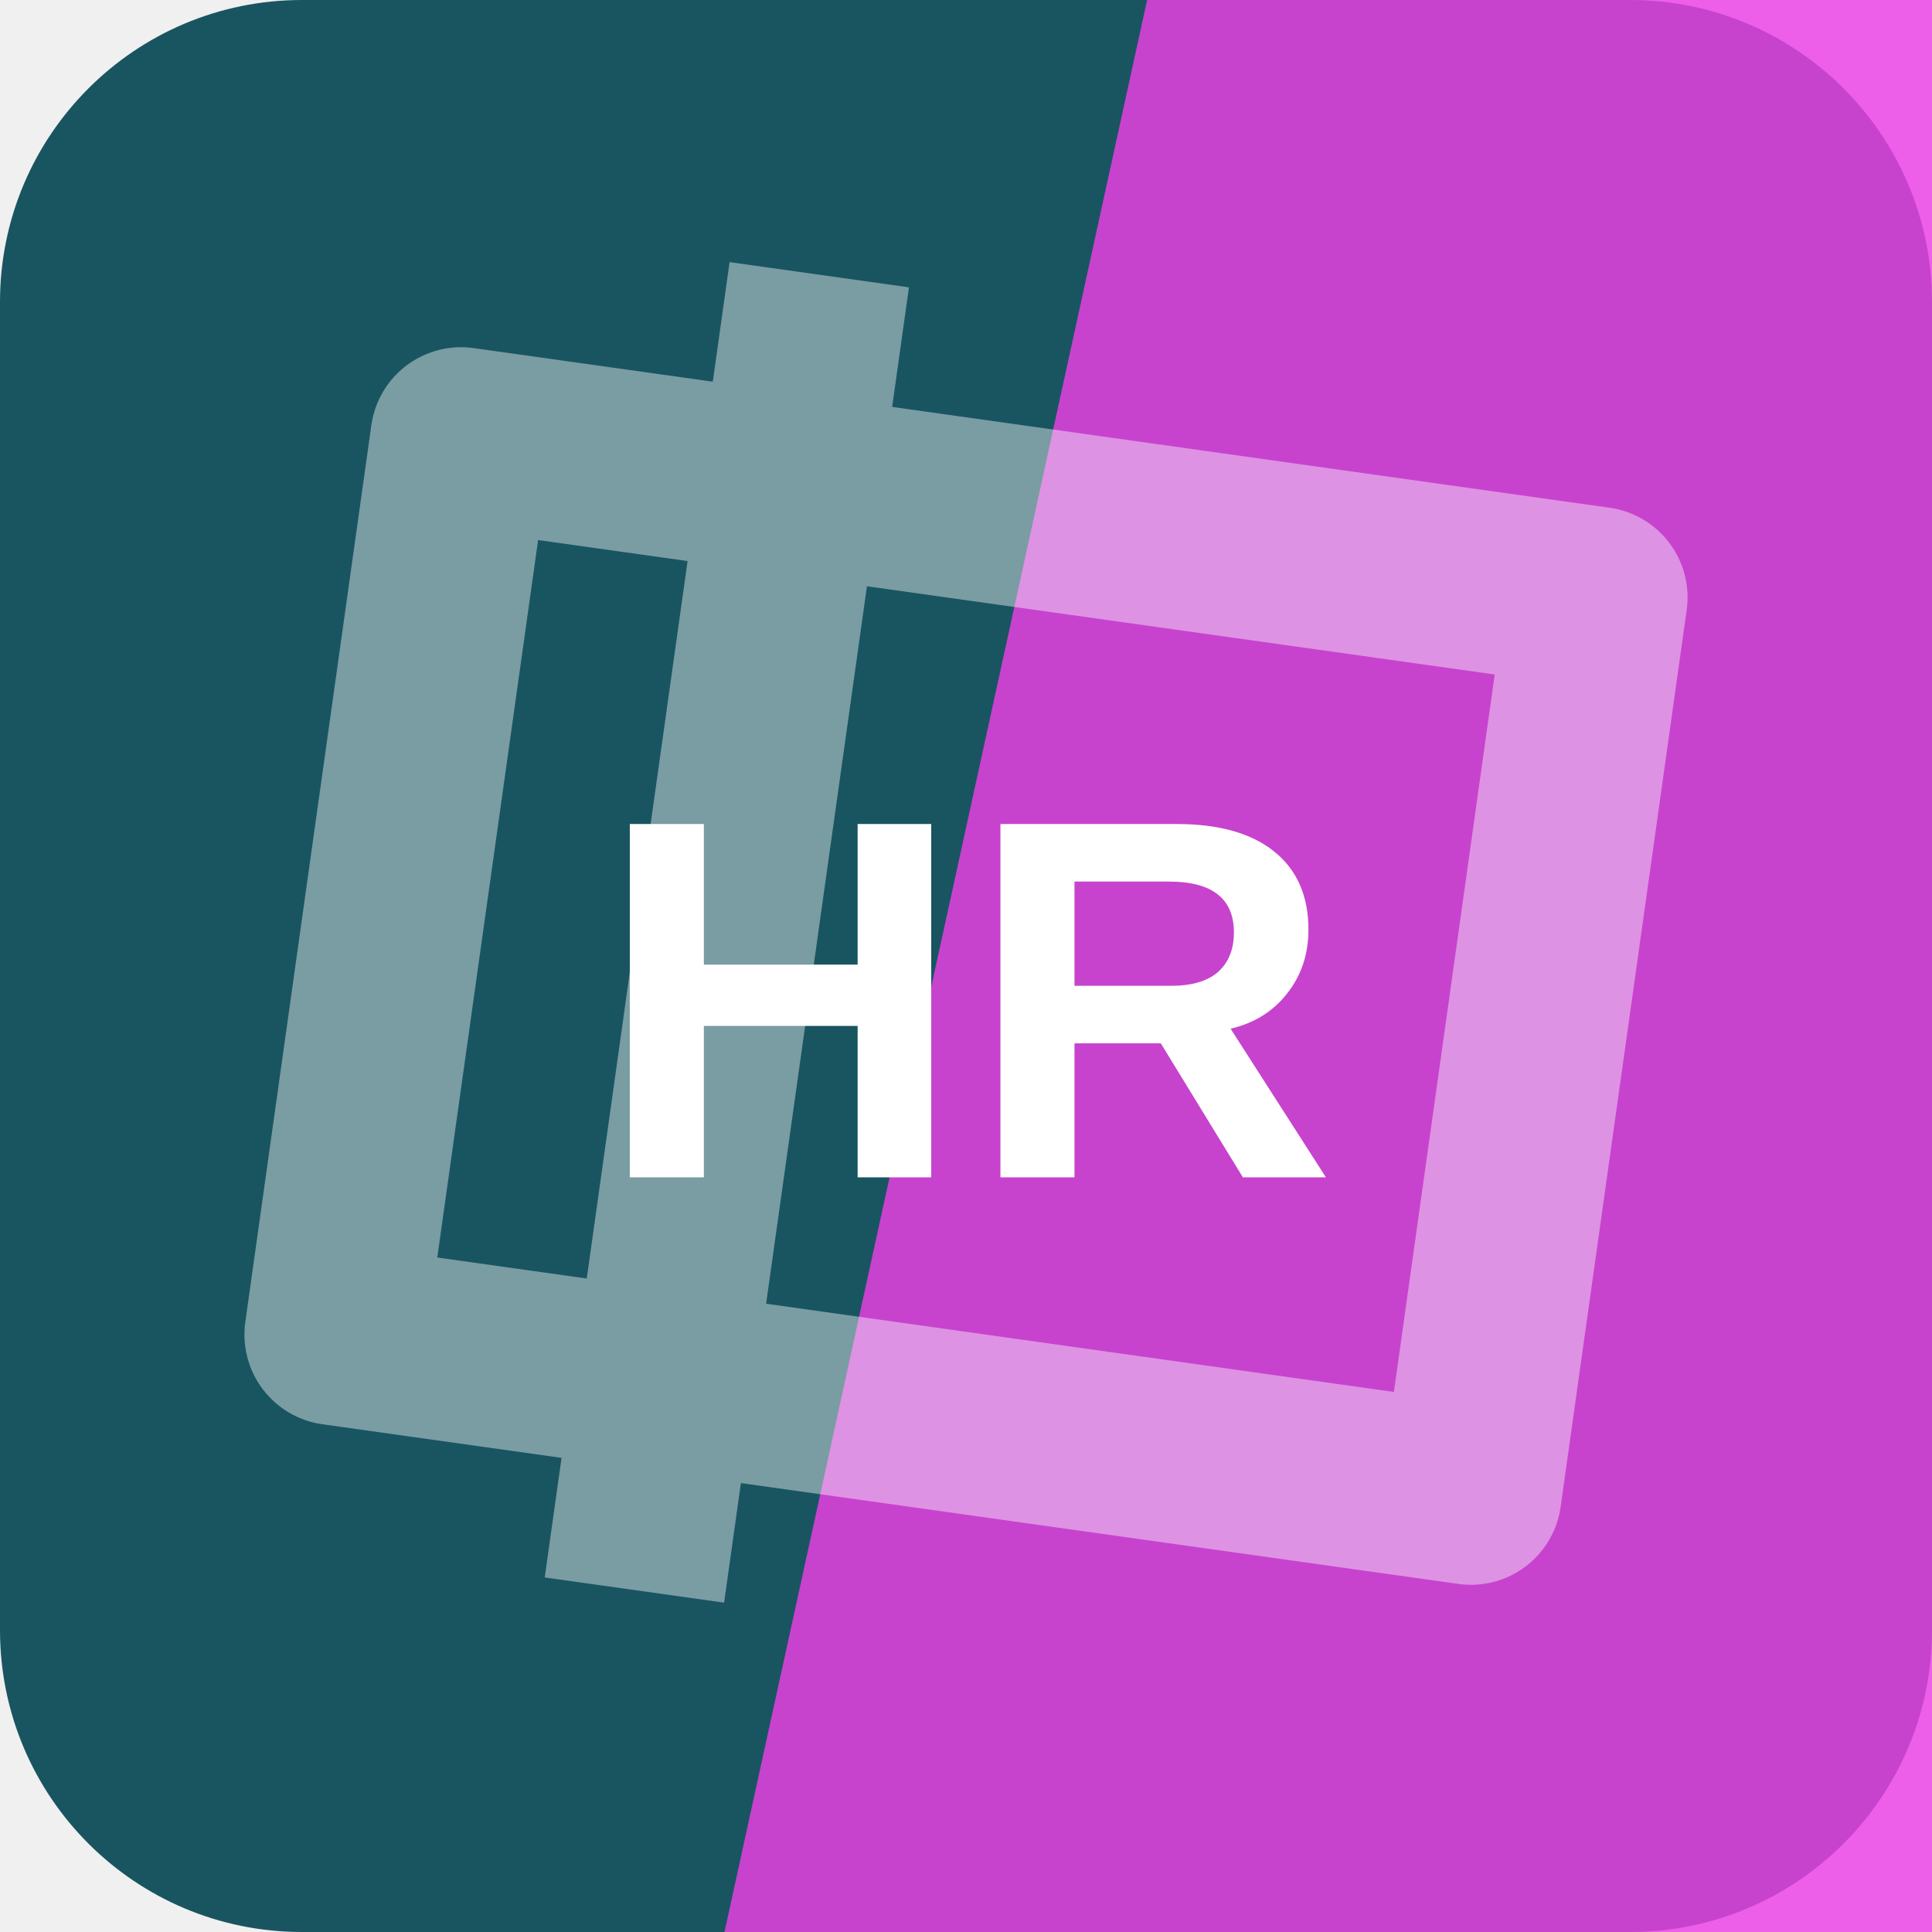
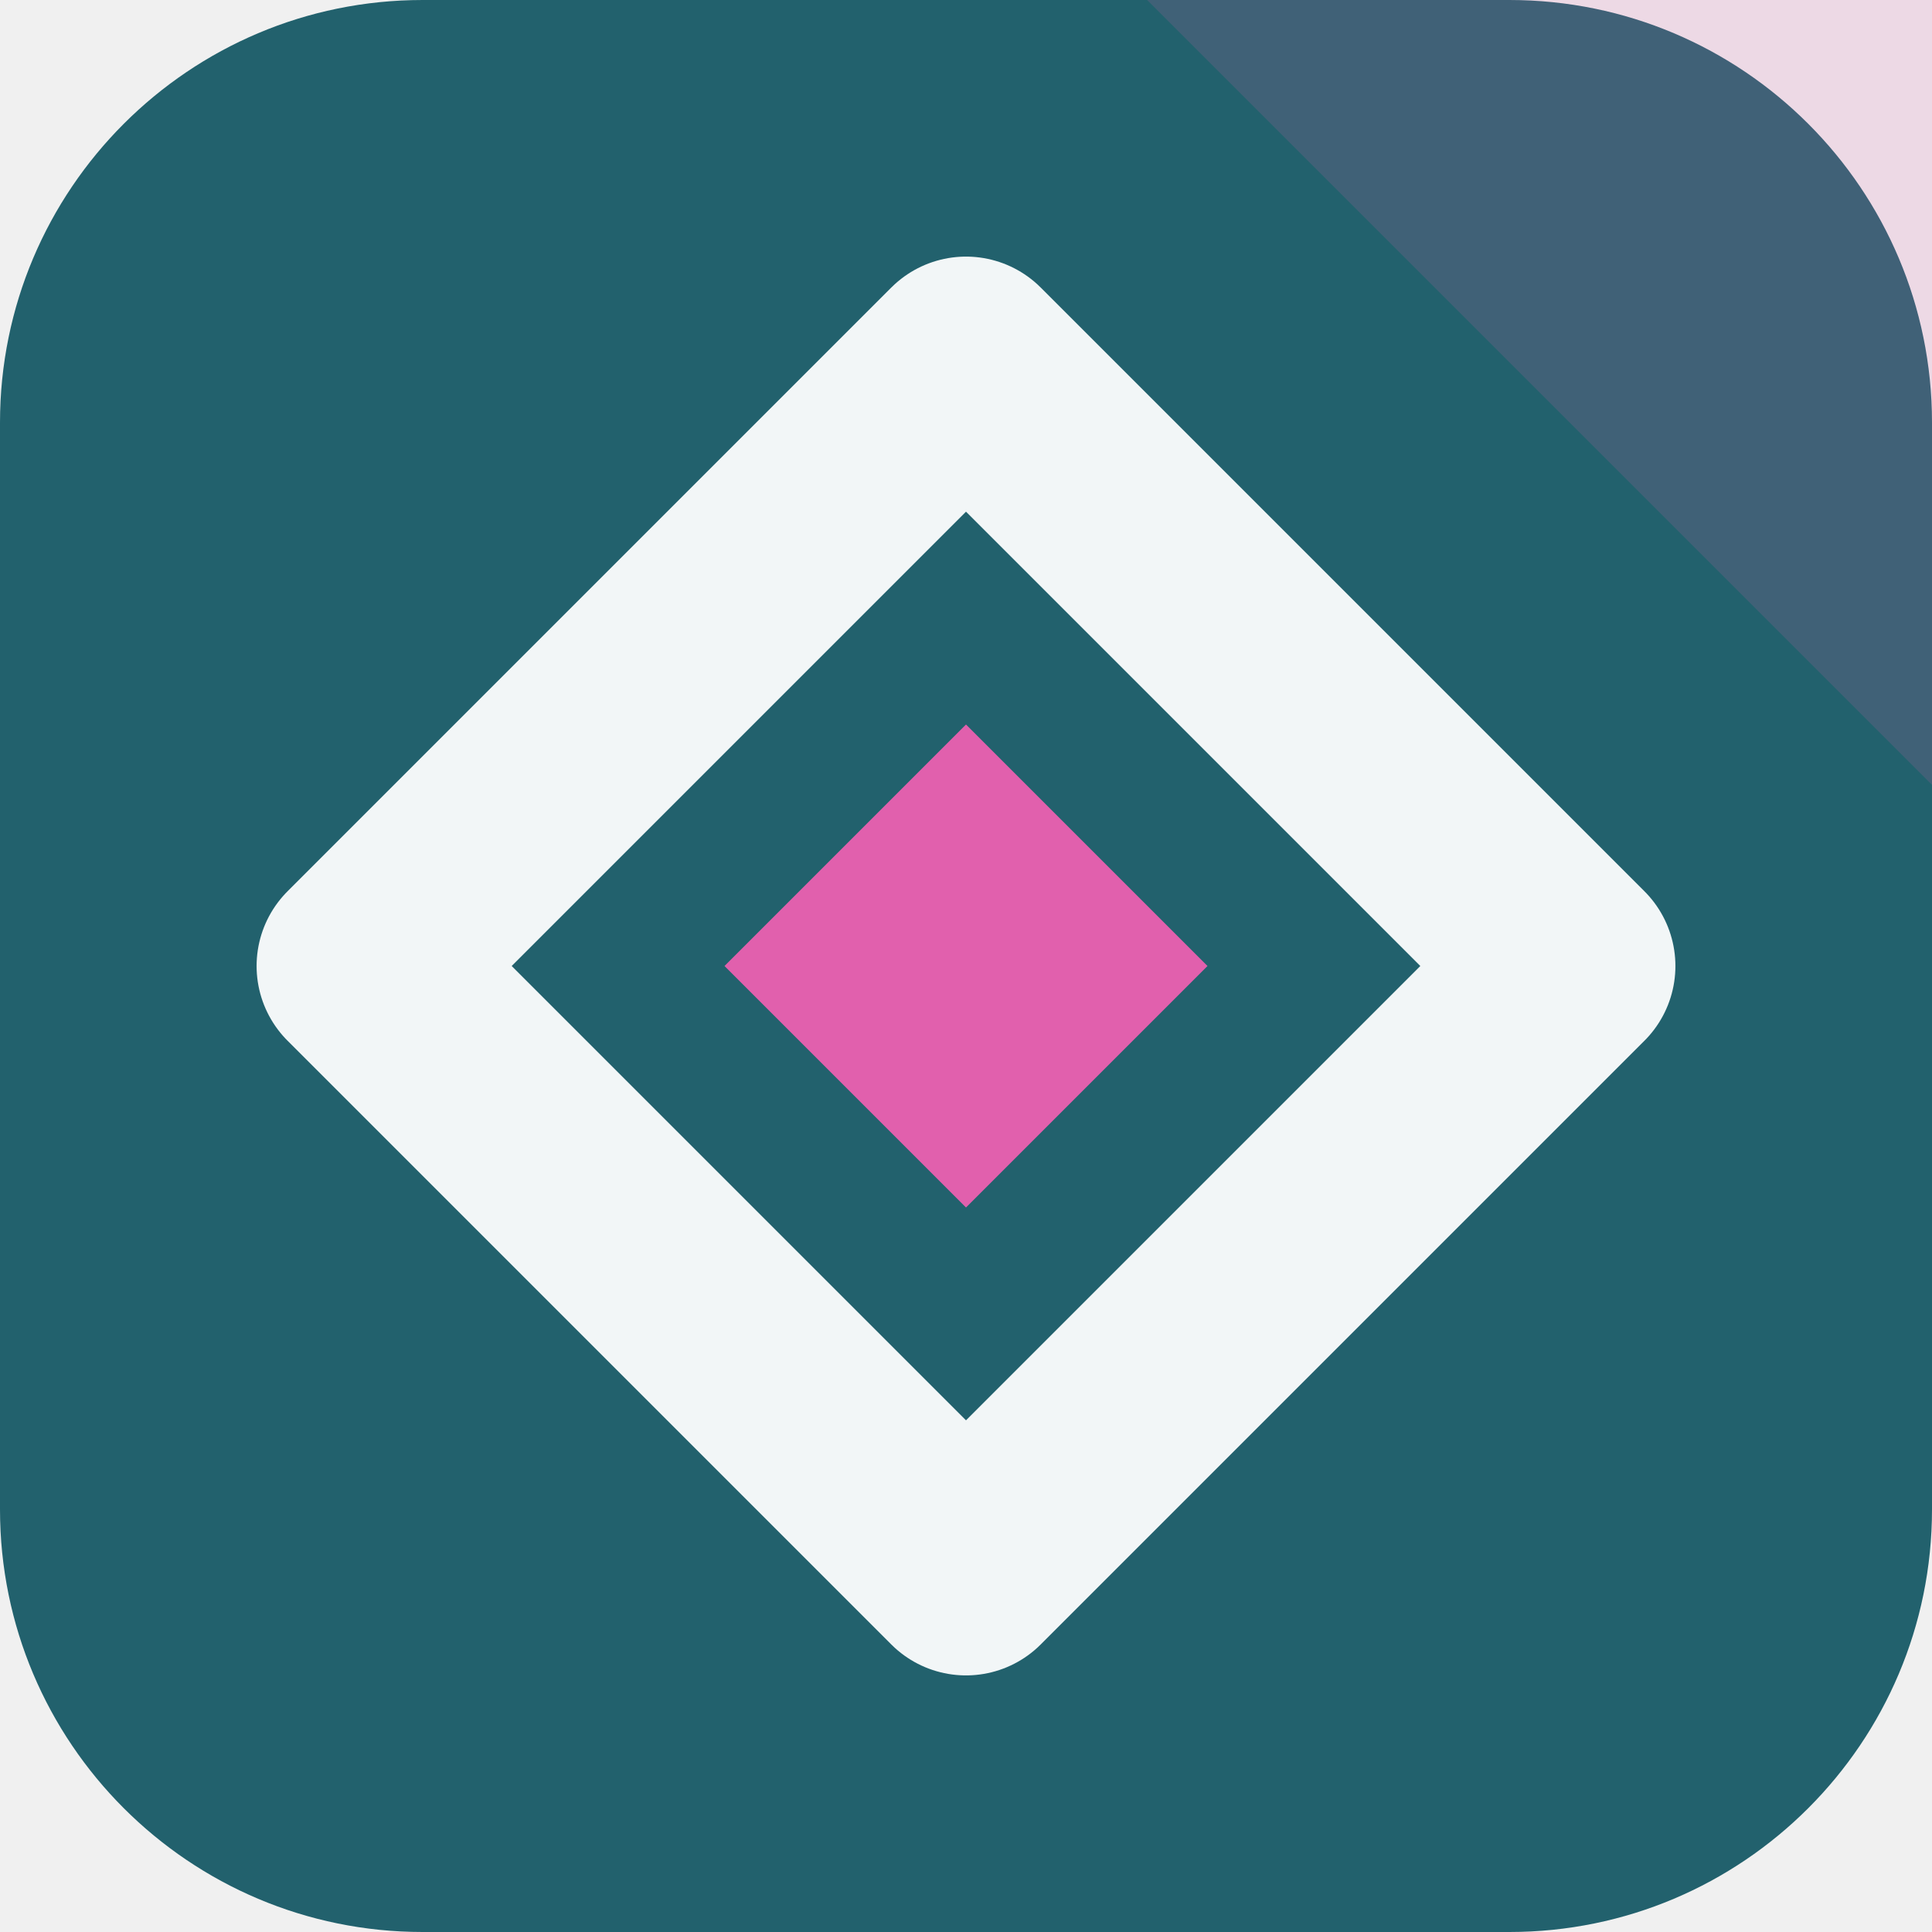
<svg xmlns="http://www.w3.org/2000/svg" width="64" height="64" viewBox="0 0 64 64" role="img">
-   <rect width="64" height="64" rx="10" fill="hsl(190 59% 24%)" />
-   <path d="M38 0h26v64H24Z" fill="hsl(302 83% 59%)" opacity="0.82" />
-   <g transform="rotate(278 32 32)" opacity="0.42">
-     <path d="M17 13h30v38H17zM10 24h44" fill="none" stroke="#ffffff" stroke-width="6" stroke-linejoin="round" />
+   <rect width="64" height="64" rx="14" fill="hsl(190 53% 28%)" />
+   <path d="M64 0v26L38 0Z" fill="hsl(324 68% 63%)" opacity="0.16" />
+   <g transform="rotate(180 32 32)">
+     <path d="M32 12 52 32 32 52 12 32Z" fill="none" stroke="hsl(190 24% 96%)" stroke-width="7" stroke-linejoin="round" />
+     <path d="M32 24 40 32 32 40 24 32Z" fill="hsl(324 68% 63%)" />
  </g>
-   <text x="32" y="39" text-anchor="middle" fill="#ffffff" font-family="Arial,Helvetica,sans-serif" font-size="17" font-weight="700" letter-spacing="0">HR</text>
</svg>
